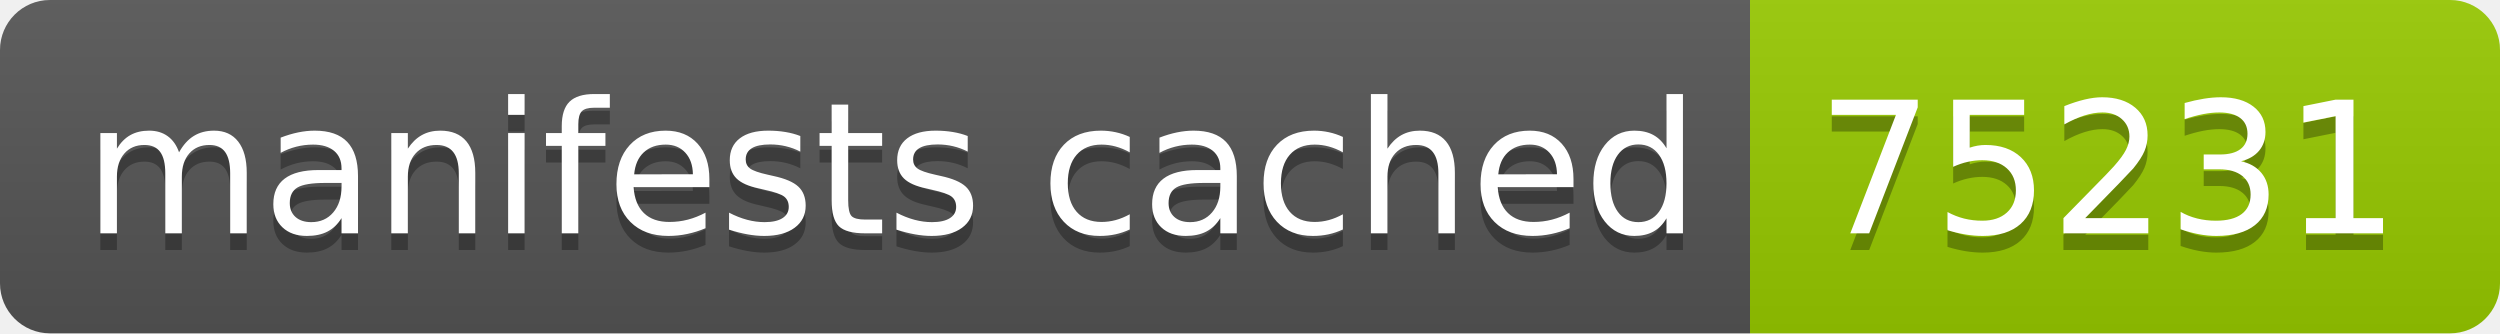
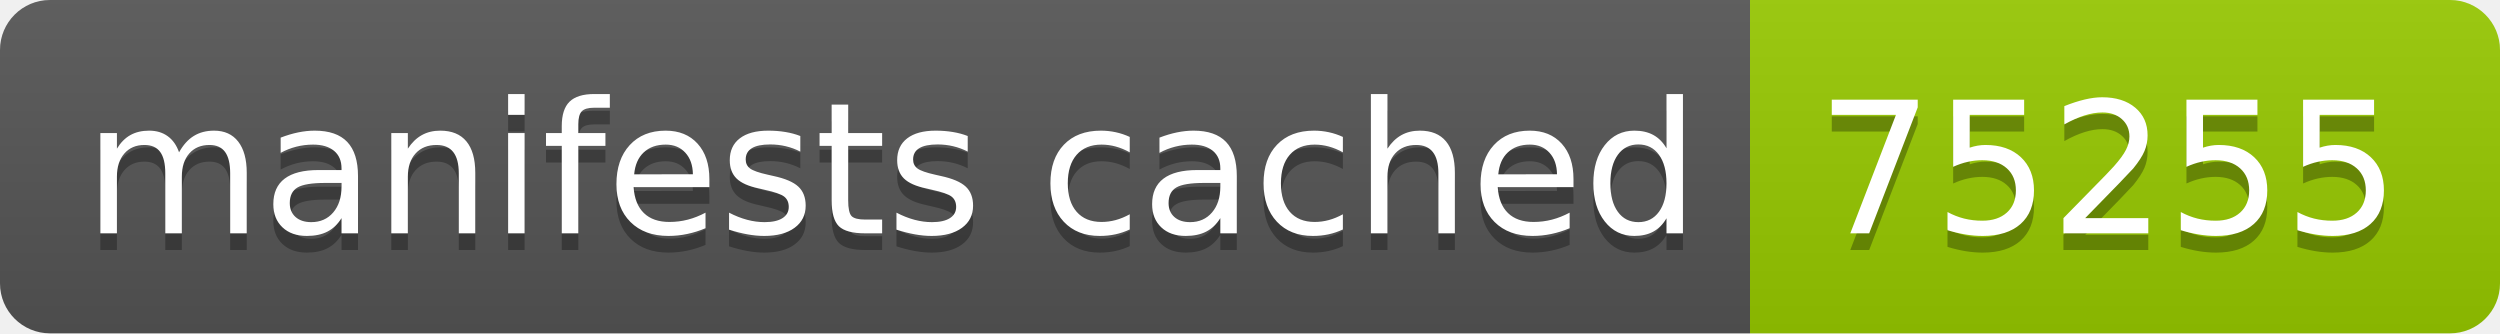
- <svg xmlns="http://www.w3.org/2000/svg" width="150" height="20" role="img" aria-label="manifests cached: 75231">
+ <svg xmlns="http://www.w3.org/2000/svg" width="150" height="20" role="img" aria-label="manifests cached: 75255">
  <linearGradient id="s" x2="0" y2="100%">
    <stop offset="0" stop-color="#bbb" stop-opacity=".1" />
    <stop offset="1" stop-opacity=".1" />
  </linearGradient>
  <clipPath id="r">
    <rect width="150" height="20" rx="3" fill="#fff" />
  </clipPath>
  <g clip-path="url(#r)">
    <rect width="105" height="20" fill="#555" />
    <rect x="105" width="45" height="20" fill="#97ca00" />
    <rect width="150" height="20" fill="url(#s)" />
  </g>
  <g fill="#fff" text-anchor="middle" font-family="Verdana,Geneva,DejaVu Sans,sans-serif" text-rendering="geometricPrecision" font-size="110">
    <text aria-hidden="true" x="535" y="150" fill="#010101" fill-opacity=".3" transform="scale(.1)" textLength="950">manifests cached</text>
    <text x="535" y="140" transform="scale(.1)" fill="#fff" textLength="950">manifests cached</text>
-     <text aria-hidden="true" x="1265" y="150" fill="#010101" fill-opacity=".3" transform="scale(.1)" textLength="350">75231</text>
-     <text x="1265" y="140" transform="scale(.1)" fill="#fff" textLength="350">75231</text>
+     <text aria-hidden="true" x="1265" y="150" fill="#010101" fill-opacity=".3" transform="scale(.1)" textLength="350">75255</text>
+     <text x="1265" y="140" transform="scale(.1)" fill="#fff" textLength="350">75255</text>
  </g>
</svg>
